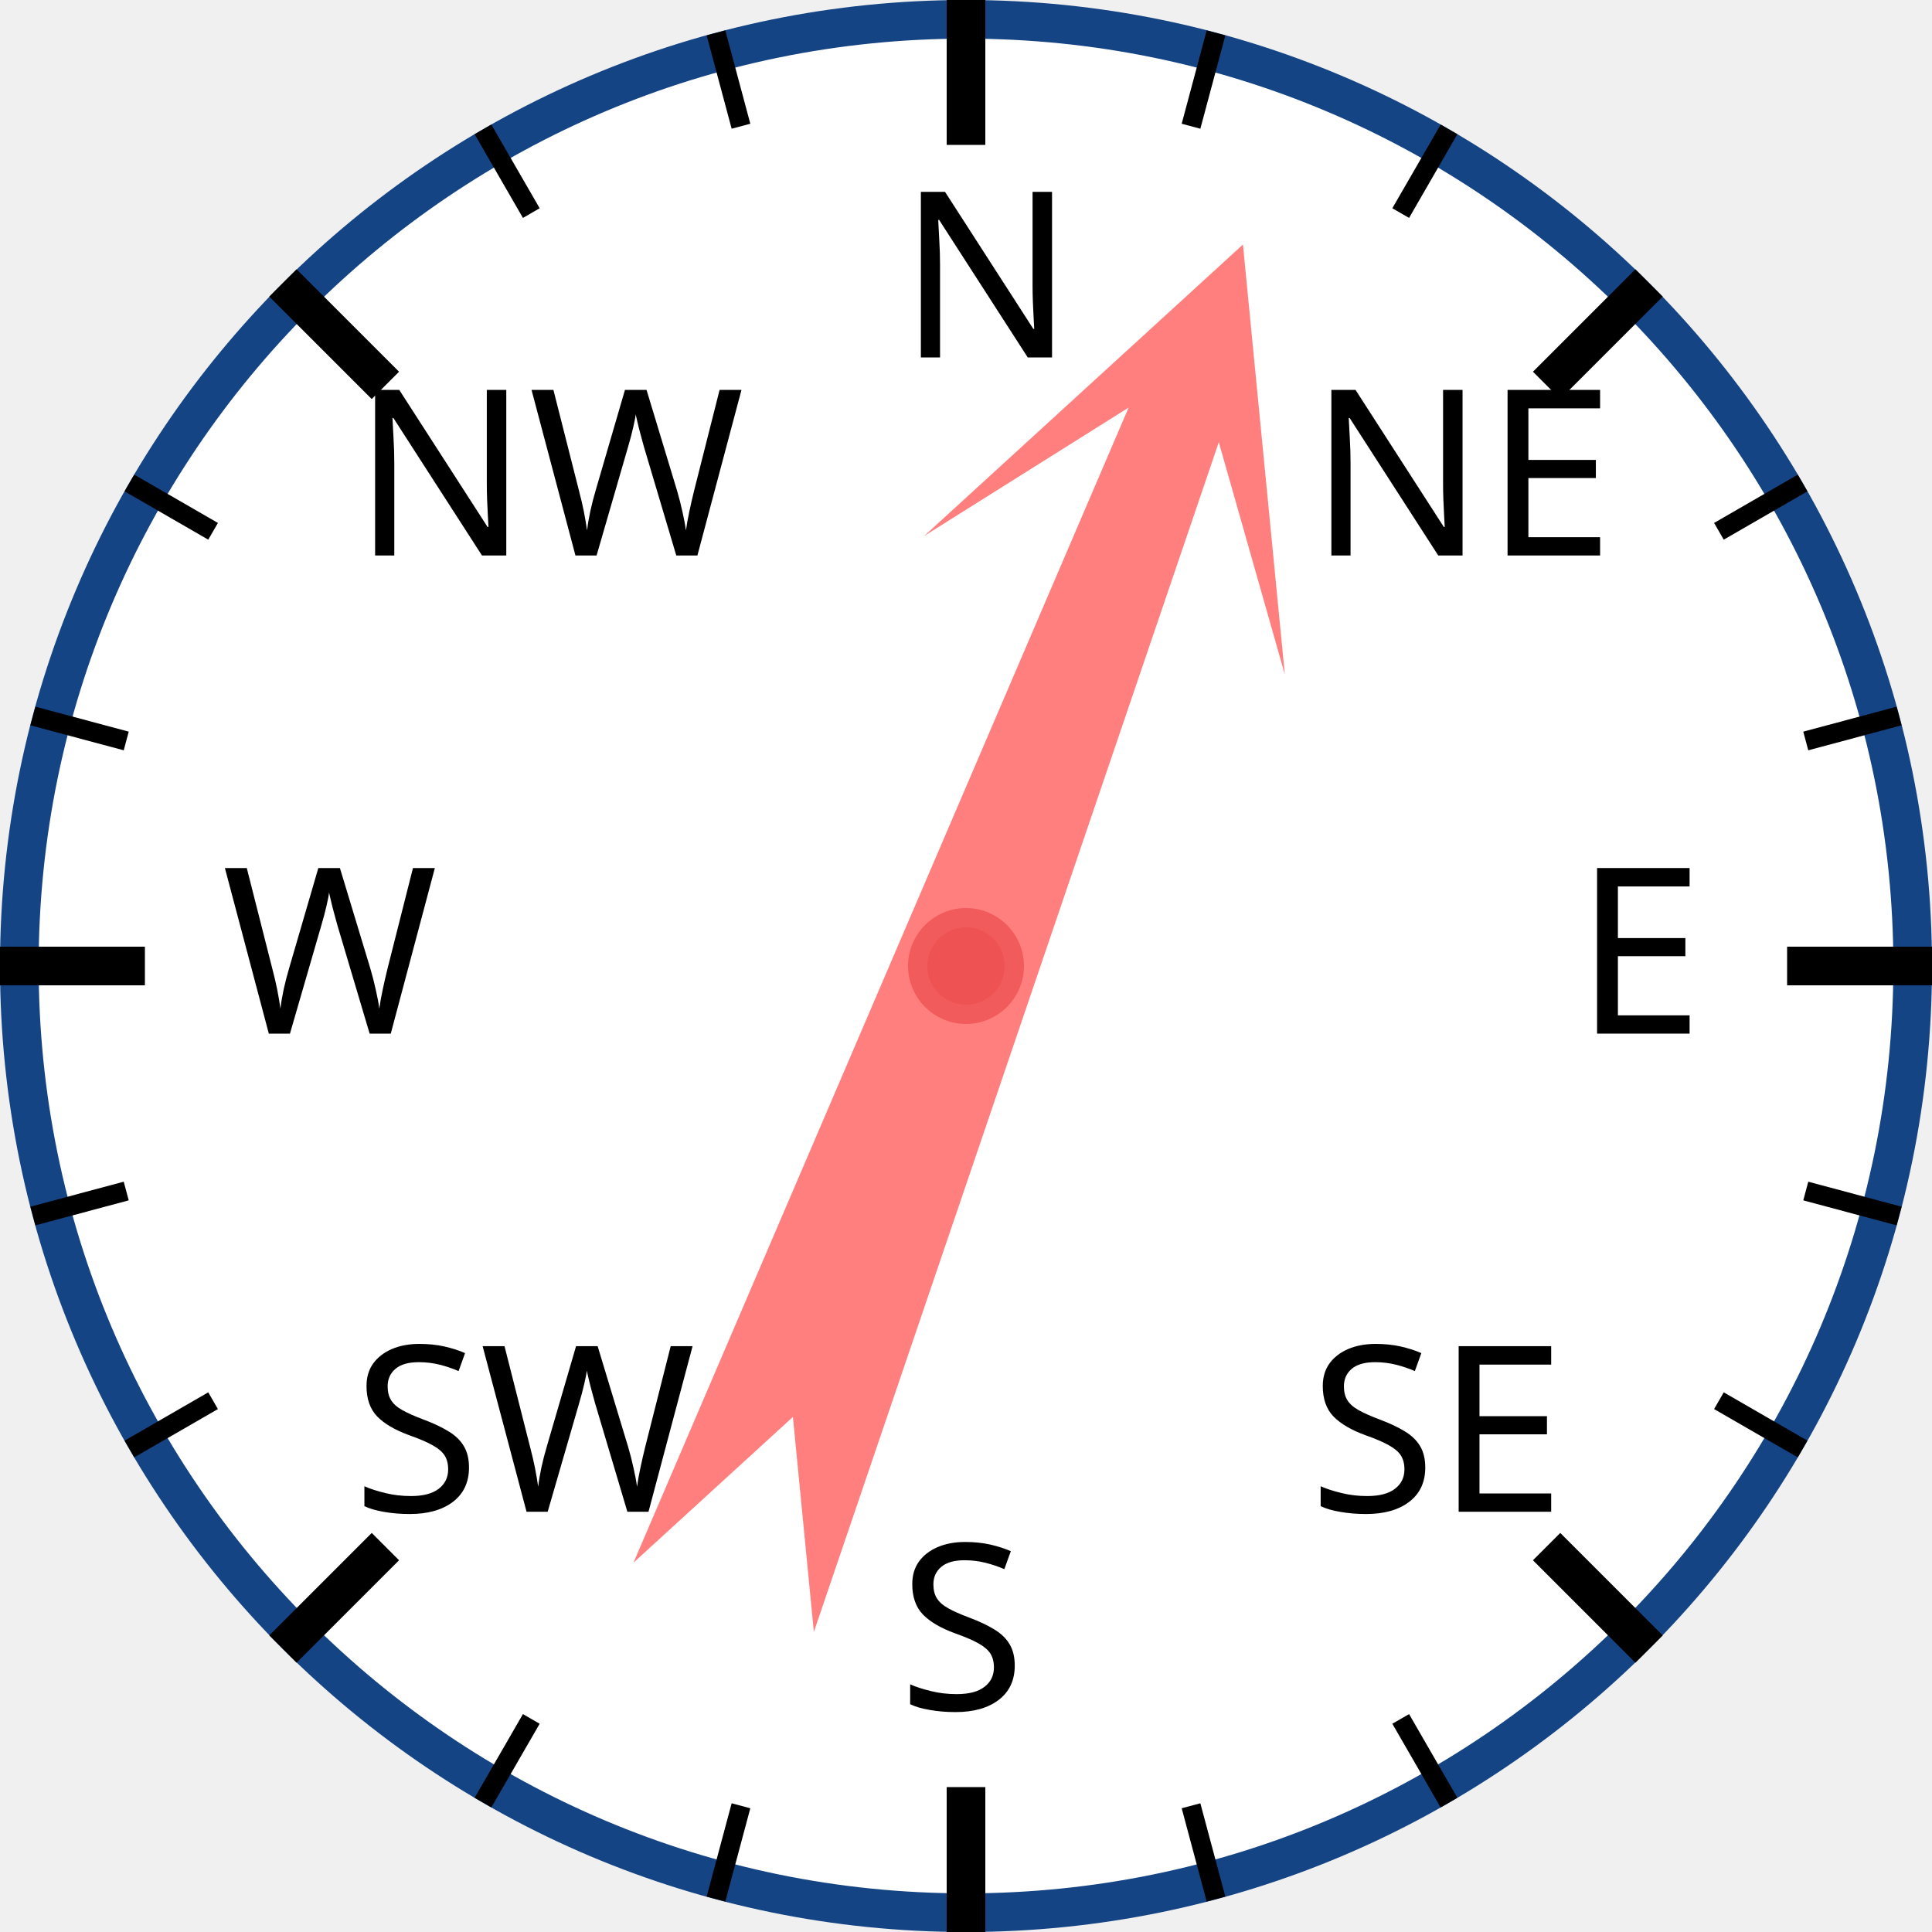
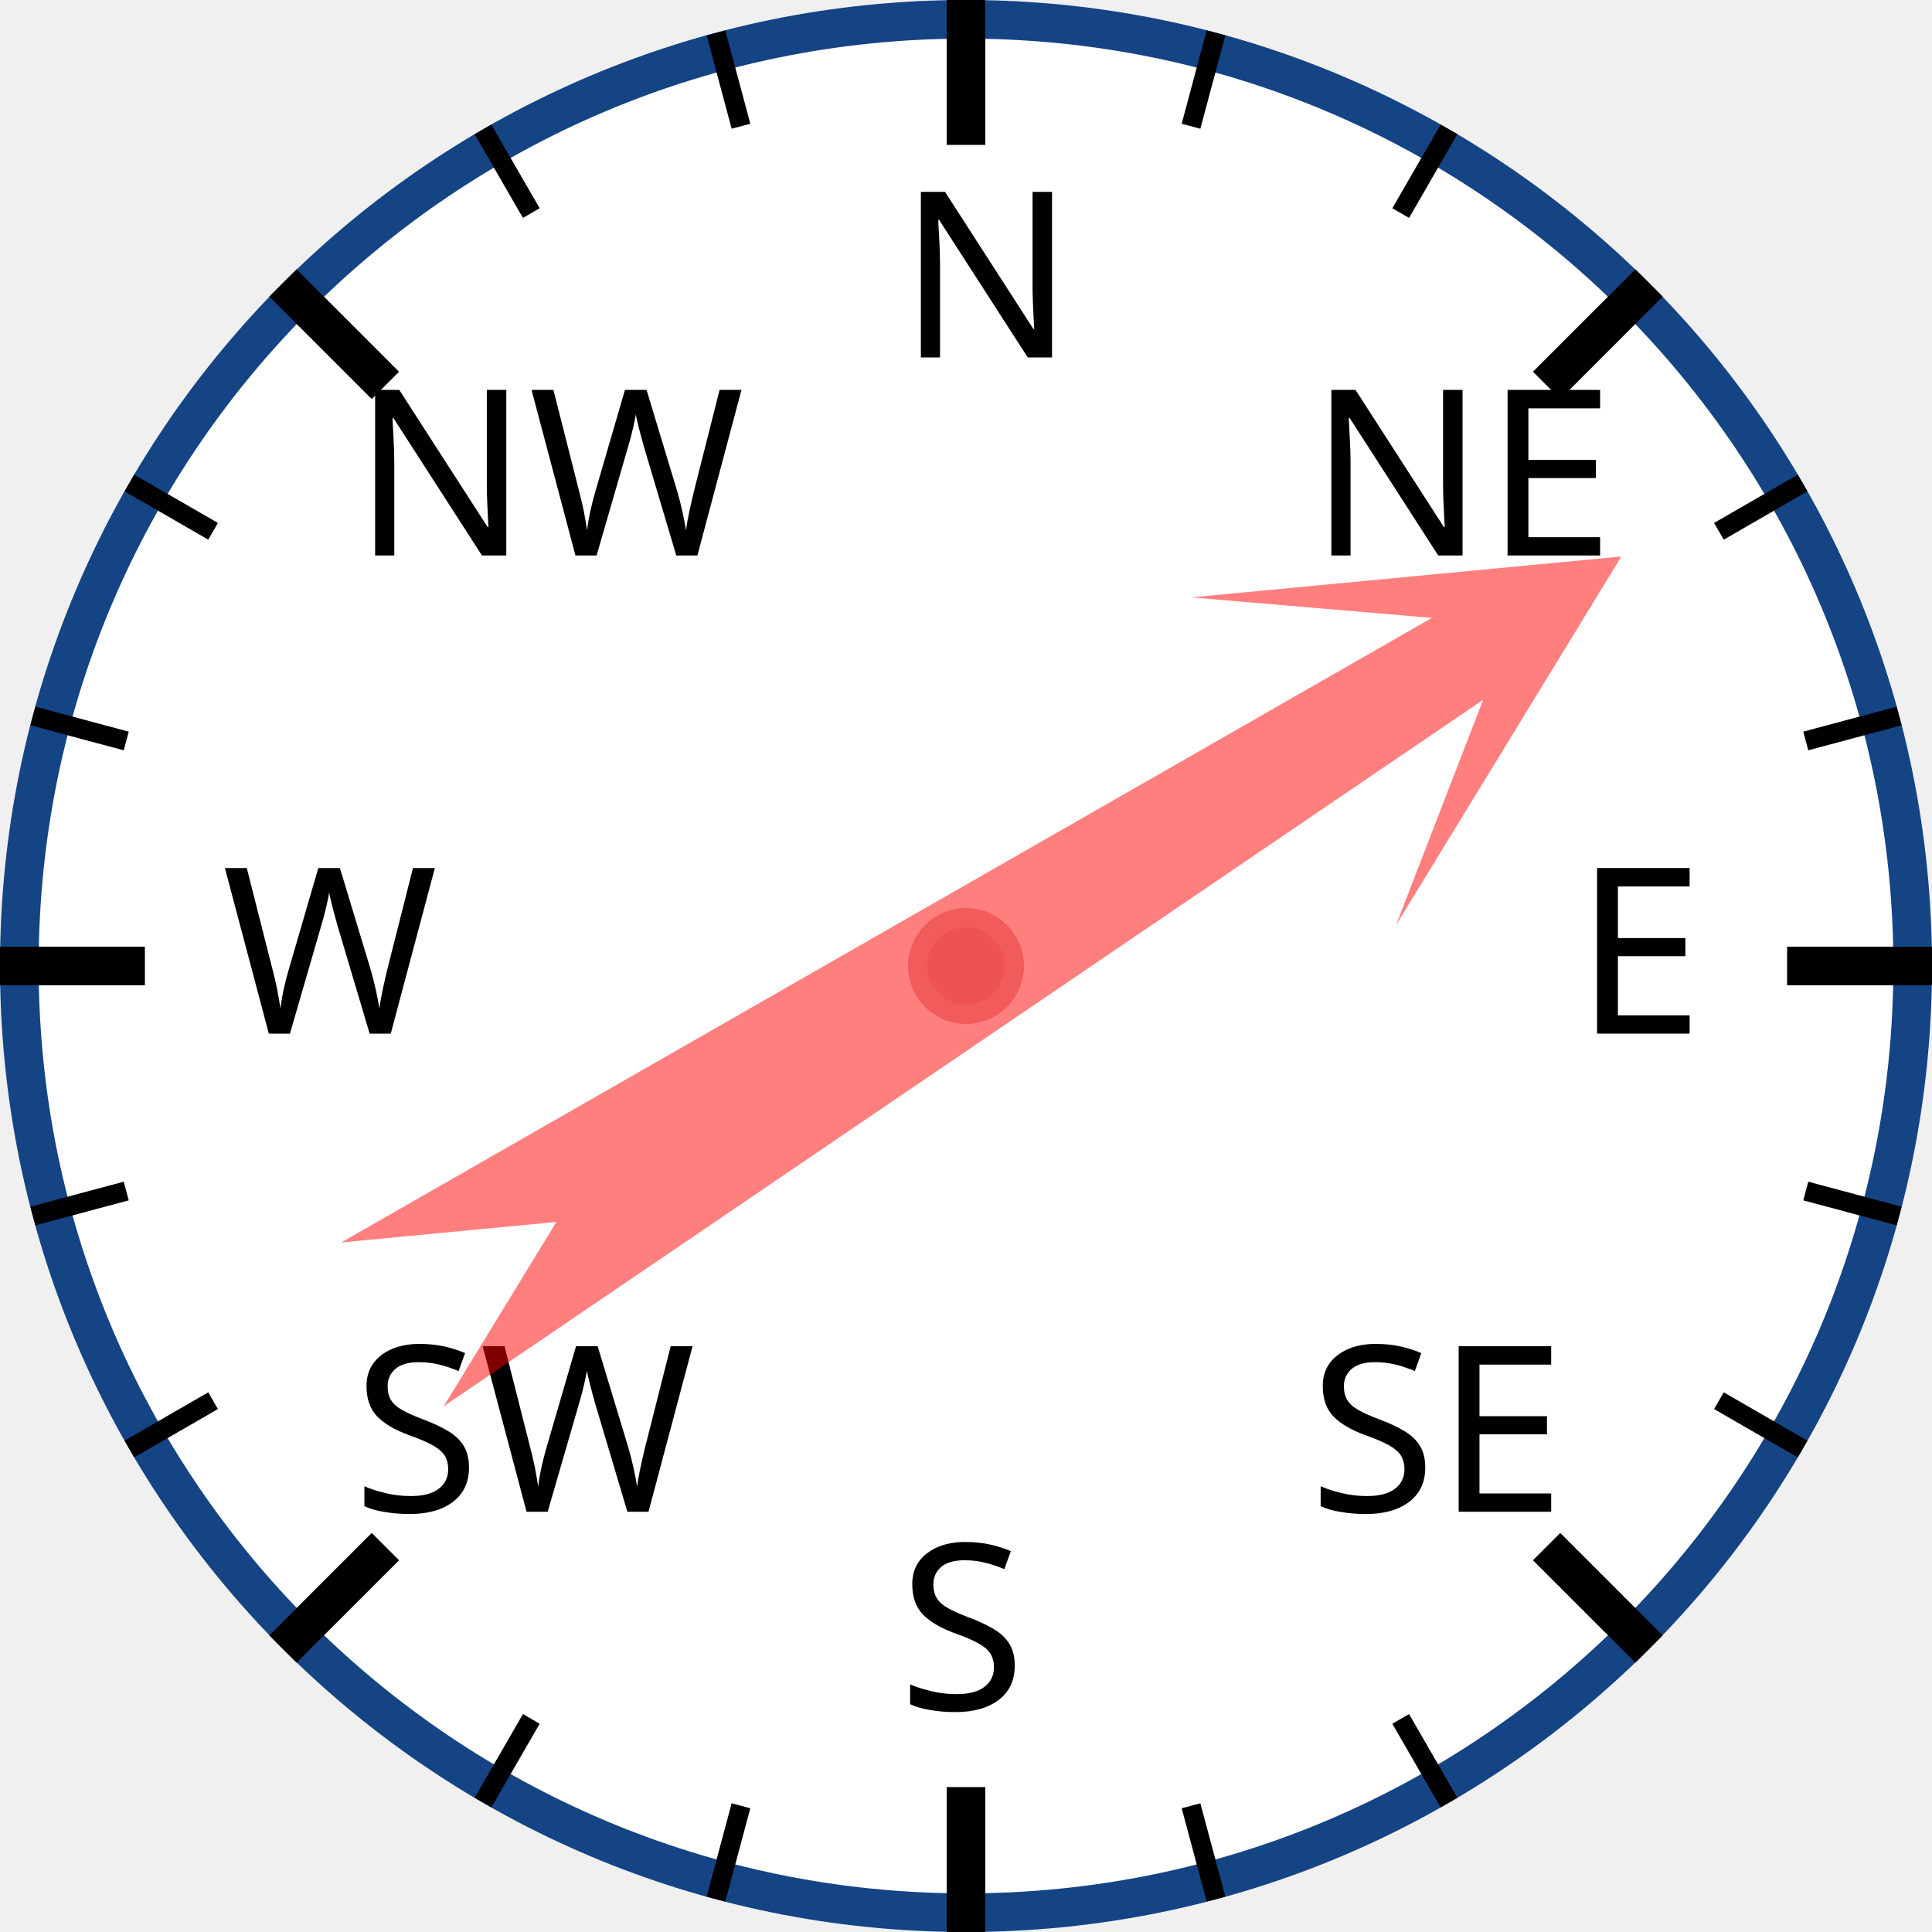
<svg xmlns="http://www.w3.org/2000/svg" width="120px" height="120px" viewBox="0 0 200 200">
  <circle cx="100" cy="100" r="98" style="fill: white; stroke: #154485; stroke-width: 4;" />
  <text x="93.0" y="37.0" style="font-family: sans-serif; font-size: 18pt;">N</text>
  <line x1="100.0" y1="0.0" x2="100.0" y2="15.0" style="stroke: black; stroke-width: 4;" />
  <line x1="74.118" y1="3.407" x2="76.706" y2="13.067" style="stroke: black; stroke-width: 2;" />
  <line x1="50" y1="13.397" x2="55" y2="22.058" style="stroke: black; stroke-width: 2;" />
  <text x="36.503" y="57.503" style="font-family: sans-serif; font-size: 18pt;">NW</text>
  <line x1="29.289" y1="29.289" x2="39.896" y2="39.896" style="stroke: black; stroke-width: 4;" />
  <line x1="13.397" y1="50" x2="22.058" y2="55" style="stroke: black; stroke-width: 2;" />
  <line x1="3.407" y1="74.118" x2="13.067" y2="76.706" style="stroke: black; stroke-width: 2;" />
  <text x="23.0" y="107.0" style="font-family: sans-serif; font-size: 18pt;">W</text>
  <line x1="0.0" y1="100.0" x2="15.0" y2="100.0" style="stroke: black; stroke-width: 4;" />
  <line x1="3.407" y1="125.882" x2="13.067" y2="123.294" style="stroke: black; stroke-width: 2;" />
  <line x1="13.397" y1="150" x2="22.058" y2="145" style="stroke: black; stroke-width: 2;" />
  <text x="36.503" y="156.497" style="font-family: sans-serif; font-size: 18pt;">SW</text>
  <line x1="29.289" y1="170.711" x2="39.896" y2="160.104" style="stroke: black; stroke-width: 4;" />
  <line x1="50" y1="186.603" x2="55" y2="177.942" style="stroke: black; stroke-width: 2;" />
  <line x1="74.118" y1="196.593" x2="76.706" y2="186.933" style="stroke: black; stroke-width: 2;" />
  <text x="93" y="177.0" style="font-family: sans-serif; font-size: 18pt;">S</text>
  <line x1="100" y1="200.0" x2="100" y2="185.0" style="stroke: black; stroke-width: 4;" />
  <line x1="125.882" y1="196.593" x2="123.294" y2="186.933" style="stroke: black; stroke-width: 2;" />
  <line x1="150.0" y1="186.603" x2="145.0" y2="177.942" style="stroke: black; stroke-width: 2;" />
  <text x="135.497" y="156.497" style="font-family: sans-serif; font-size: 18pt;">SE</text>
  <line x1="170.711" y1="170.711" x2="160.104" y2="160.104" style="stroke: black; stroke-width: 4;" />
  <line x1="186.603" y1="150" x2="177.942" y2="145" style="stroke: black; stroke-width: 2;" />
  <line x1="196.593" y1="125.882" x2="186.933" y2="123.294" style="stroke: black; stroke-width: 2;" />
  <text x="163.0" y="107" style="font-family: sans-serif; font-size: 18pt;">E</text>
  <line x1="200.0" y1="100" x2="185.0" y2="100" style="stroke: black; stroke-width: 4;" />
  <line x1="196.593" y1="74.118" x2="186.933" y2="76.706" style="stroke: black; stroke-width: 2;" />
  <line x1="186.603" y1="50" x2="177.942" y2="55" style="stroke: black; stroke-width: 2;" />
  <text x="135.497" y="57.503" style="font-family: sans-serif; font-size: 18pt;">NE</text>
  <line x1="170.711" y1="29.289" x2="160.104" y2="39.896" style="stroke: black; stroke-width: 4;" />
  <line x1="150" y1="13.397" x2="145" y2="22.058" style="stroke: black; stroke-width: 2;" />
  <line x1="125.882" y1="3.407" x2="123.294" y2="13.067" style="stroke: black; stroke-width: 2;" />
-   <polygon points="100 20 120 60 105 40 110 170 100 150 90 170 95 40 80 60" style="fill: red; fill-opacity: 0.5;" transform="rotate(21,100,100)" />
+   <polygon points="100 20 120 60 105 40 110 170 100 150 90 170 95 40 80 60" style="fill: red; fill-opacity: 0.5;" transform="rotate(58,100,100)" />
  <circle cx="100" cy="100" r="5" style="fill: #EE5252; stroke: #F25B5B; stroke-width: 2;" />
</svg>
